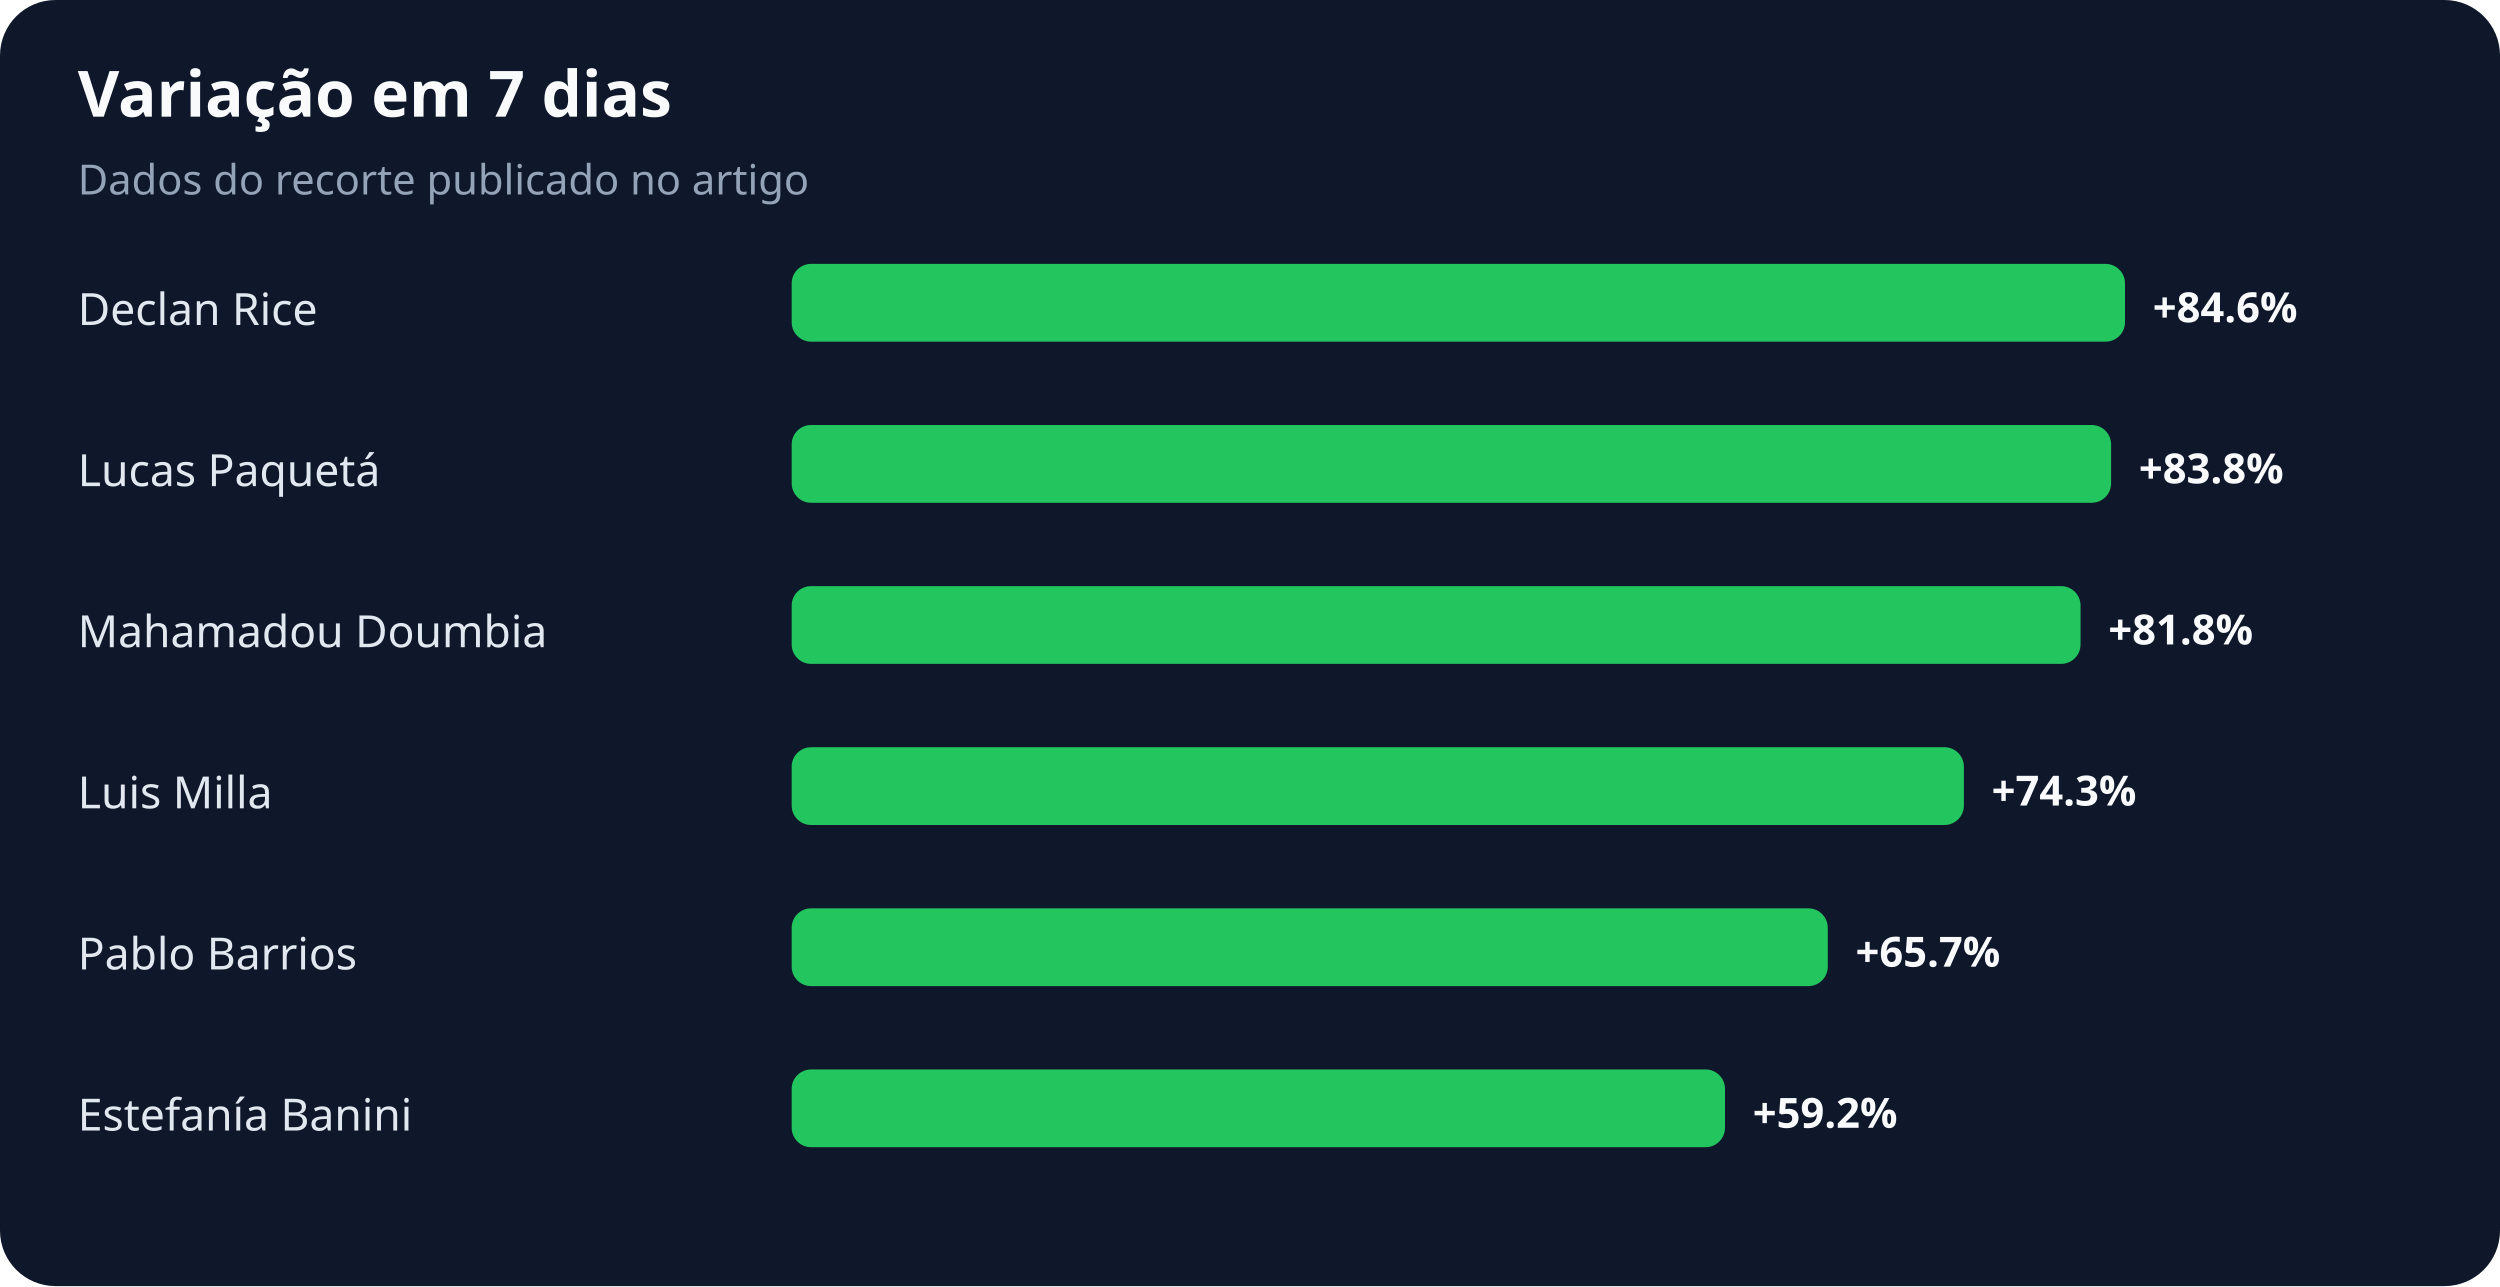
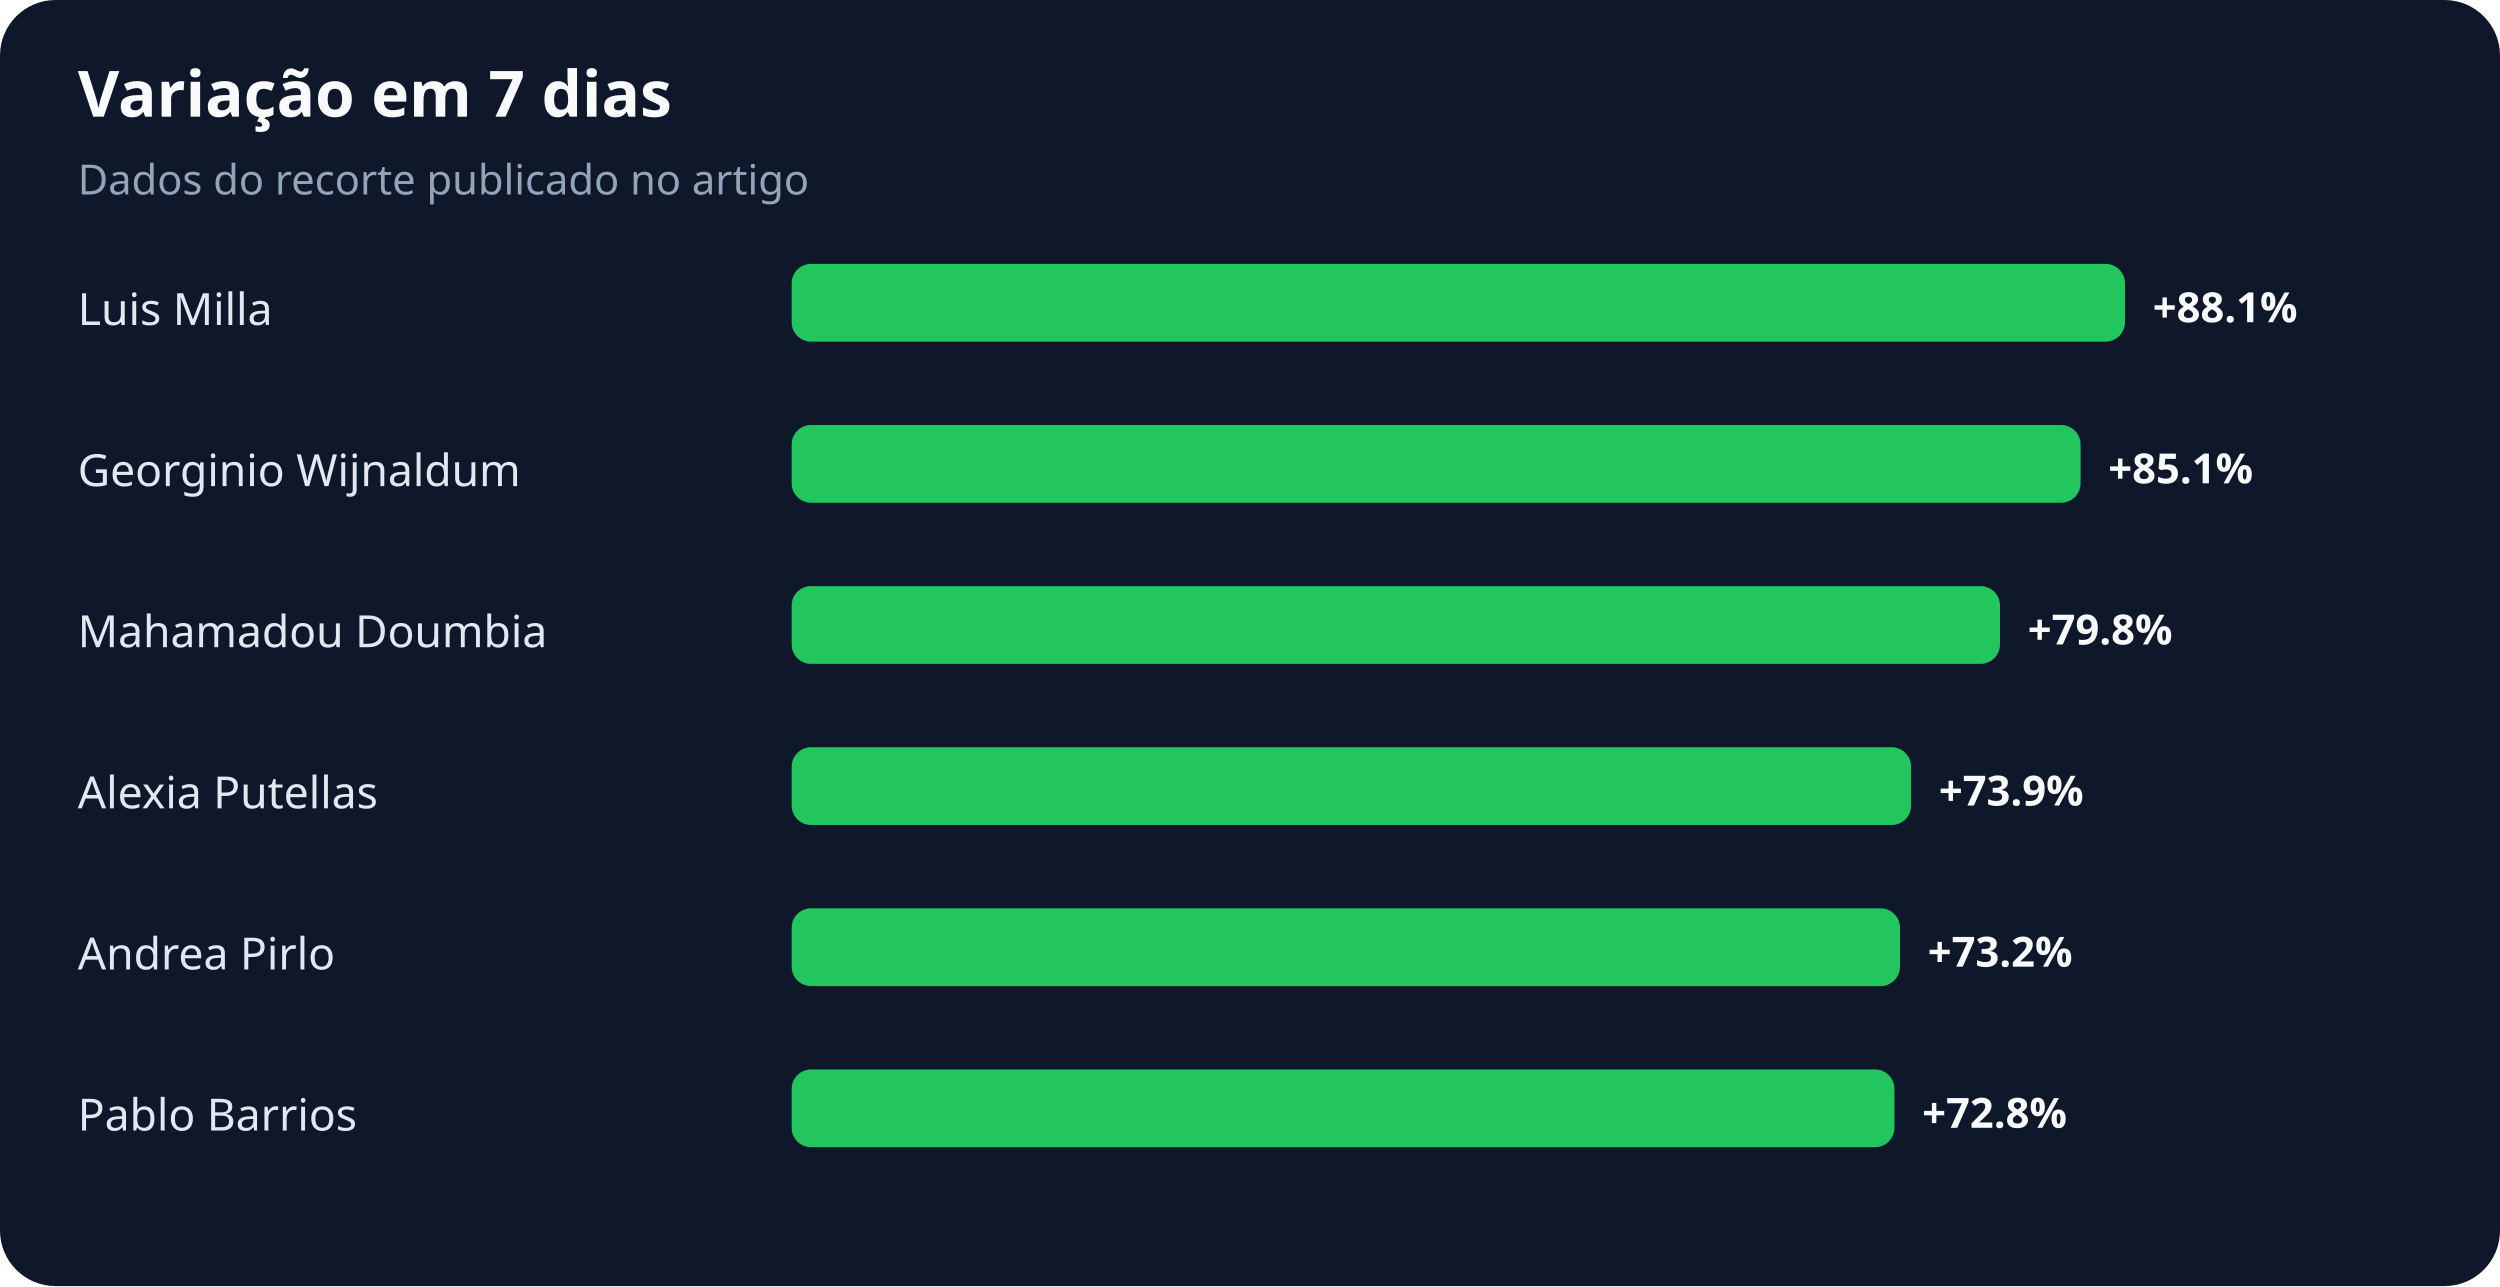
<svg xmlns="http://www.w3.org/2000/svg" width="900" height="463" viewBox="0 0 900 463" role="img" aria-labelledby="title desc">
  <rect width="100%" height="100%" rx="20" fill="#0f172a" />
  <text x="28" y="42" fill="#f8fafc" font-family="system-ui,sans-serif" font-size="23" font-weight="700">Variação em 7 dias</text>
  <text x="28" y="70" fill="#94a3b8" font-family="system-ui,sans-serif" font-size="15">Dados do recorte publicado no artigo</text>
-   <text x="28" y="117" fill="#e2e8f0" font-family="system-ui,sans-serif" font-size="16">Declan Rice</text>
+   <text x="28" y="117" fill="#e2e8f0" font-family="system-ui,sans-serif" font-size="16">Luis Milla</text>
  <rect x="285" y="95" width="480" height="28" rx="7" fill="#22c55e" />
-   <text x="775" y="116" fill="#f8fafc" font-family="system-ui,sans-serif" font-size="15" font-weight="700">+84.6%</text>
-   <text x="28" y="175" fill="#e2e8f0" font-family="system-ui,sans-serif" font-size="16">Lucas Paquetá</text>
-   <rect x="285" y="153" width="475" height="28" rx="7" fill="#22c55e" />
-   <text x="770" y="174" fill="#f8fafc" font-family="system-ui,sans-serif" font-size="15" font-weight="700">+83.8%</text>
+   <text x="775" y="116" fill="#f8fafc" font-family="system-ui,sans-serif" font-size="15" font-weight="700">+88.1%</text>
+   <text x="28" y="175" fill="#e2e8f0" font-family="system-ui,sans-serif" font-size="16">Georginio Wijnaldum</text>
+   <rect x="285" y="153" width="464" height="28" rx="7" fill="#22c55e" />
+   <text x="759" y="174" fill="#f8fafc" font-family="system-ui,sans-serif" font-size="15" font-weight="700">+85.1%</text>
  <text x="28" y="233" fill="#e2e8f0" font-family="system-ui,sans-serif" font-size="16">Mahamadou Doumbia</text>
-   <rect x="285" y="211" width="464" height="28" rx="7" fill="#22c55e" />
-   <text x="759" y="232" fill="#f8fafc" font-family="system-ui,sans-serif" font-size="15" font-weight="700">+81.8%</text>
-   <text x="28" y="291" fill="#e2e8f0" font-family="system-ui,sans-serif" font-size="16">Luis Milla</text>
-   <rect x="285" y="269" width="422" height="28" rx="7" fill="#22c55e" />
-   <text x="717" y="290" fill="#f8fafc" font-family="system-ui,sans-serif" font-size="15" font-weight="700">+74.3%</text>
-   <text x="28" y="349" fill="#e2e8f0" font-family="system-ui,sans-serif" font-size="16">Pablo Barrios</text>
-   <rect x="285" y="327" width="373" height="28" rx="7" fill="#22c55e" />
-   <text x="668" y="348" fill="#f8fafc" font-family="system-ui,sans-serif" font-size="15" font-weight="700">+65.7%</text>
-   <text x="28" y="407" fill="#e2e8f0" font-family="system-ui,sans-serif" font-size="16">Estefanía Banini</text>
-   <rect x="285" y="385" width="336" height="28" rx="7" fill="#22c55e" />
-   <text x="631" y="406" fill="#f8fafc" font-family="system-ui,sans-serif" font-size="15" font-weight="700">+59.2%</text>
+   <rect x="285" y="211" width="435" height="28" rx="7" fill="#22c55e" />
+   <text x="730" y="232" fill="#f8fafc" font-family="system-ui,sans-serif" font-size="15" font-weight="700">+79.8%</text>
+   <text x="28" y="291" fill="#e2e8f0" font-family="system-ui,sans-serif" font-size="16">Alexia Putellas</text>
+   <rect x="285" y="269" width="403" height="28" rx="7" fill="#22c55e" />
+   <text x="698" y="290" fill="#f8fafc" font-family="system-ui,sans-serif" font-size="15" font-weight="700">+73.9%</text>
+   <text x="28" y="349" fill="#e2e8f0" font-family="system-ui,sans-serif" font-size="16">Andrea Pirlo</text>
+   <rect x="285" y="327" width="399" height="28" rx="7" fill="#22c55e" />
+   <text x="694" y="348" fill="#f8fafc" font-family="system-ui,sans-serif" font-size="15" font-weight="700">+73.2%</text>
+   <text x="28" y="407" fill="#e2e8f0" font-family="system-ui,sans-serif" font-size="16">Pablo Barrios</text>
+   <rect x="285" y="385" width="397" height="28" rx="7" fill="#22c55e" />
+   <text x="692" y="406" fill="#f8fafc" font-family="system-ui,sans-serif" font-size="15" font-weight="700">+72.8%</text>
</svg>
